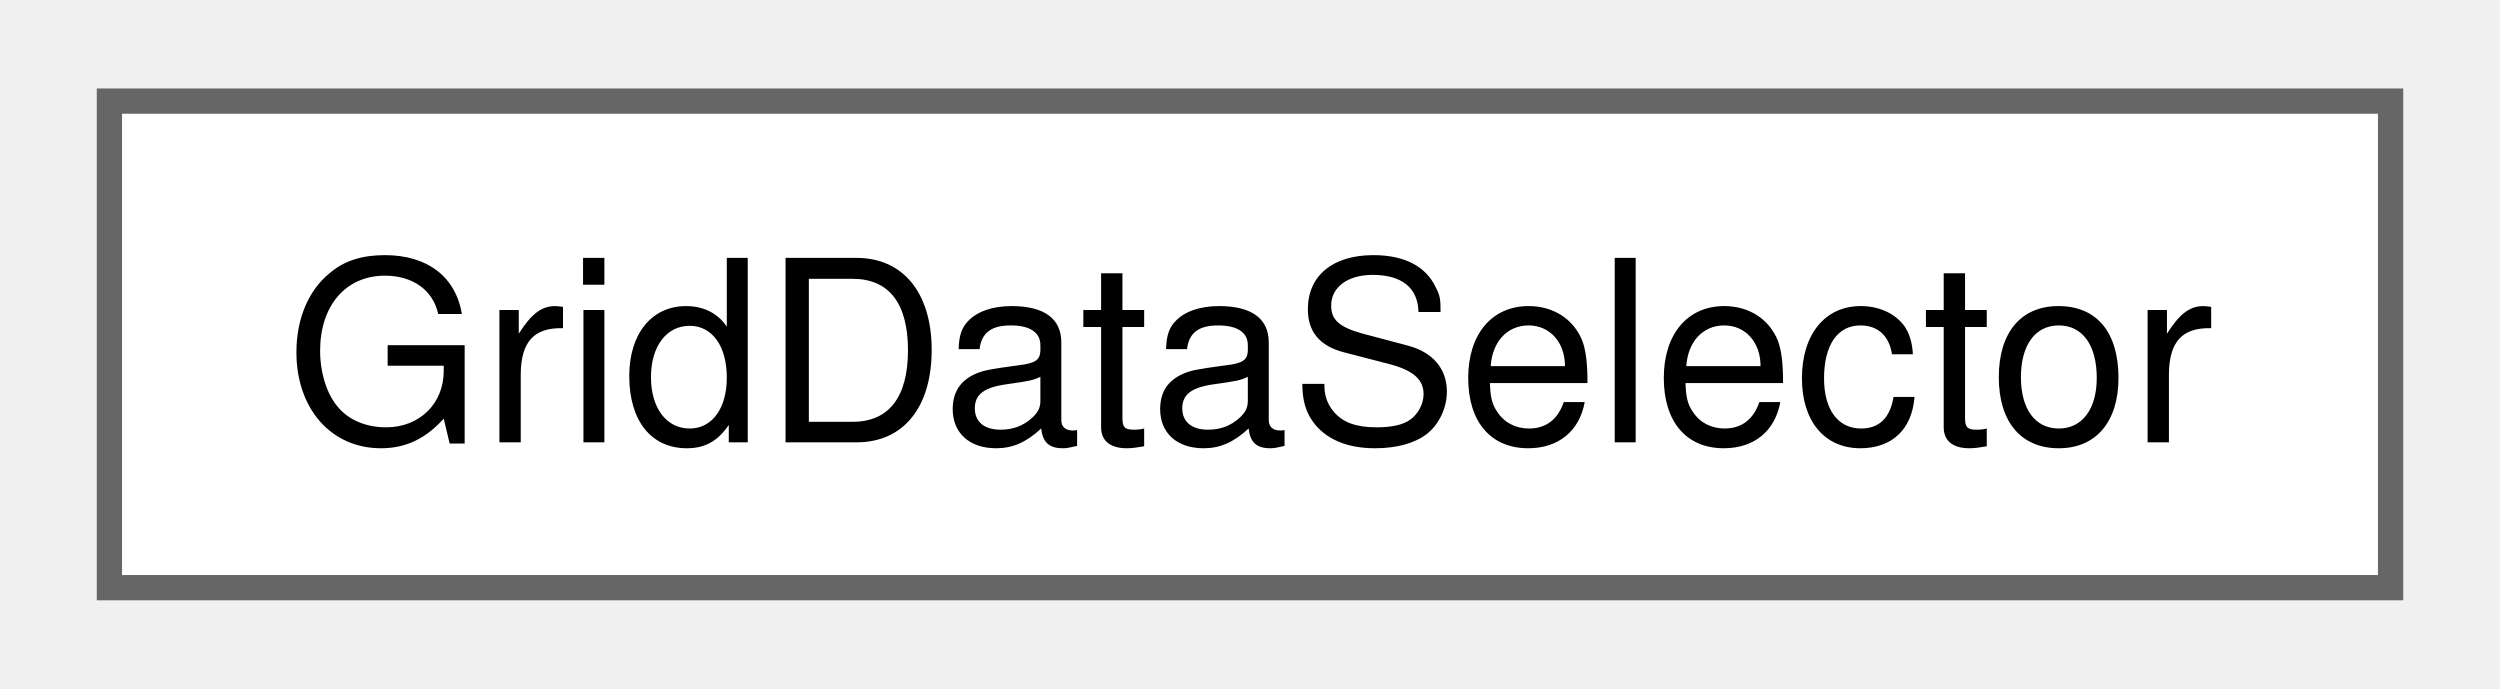
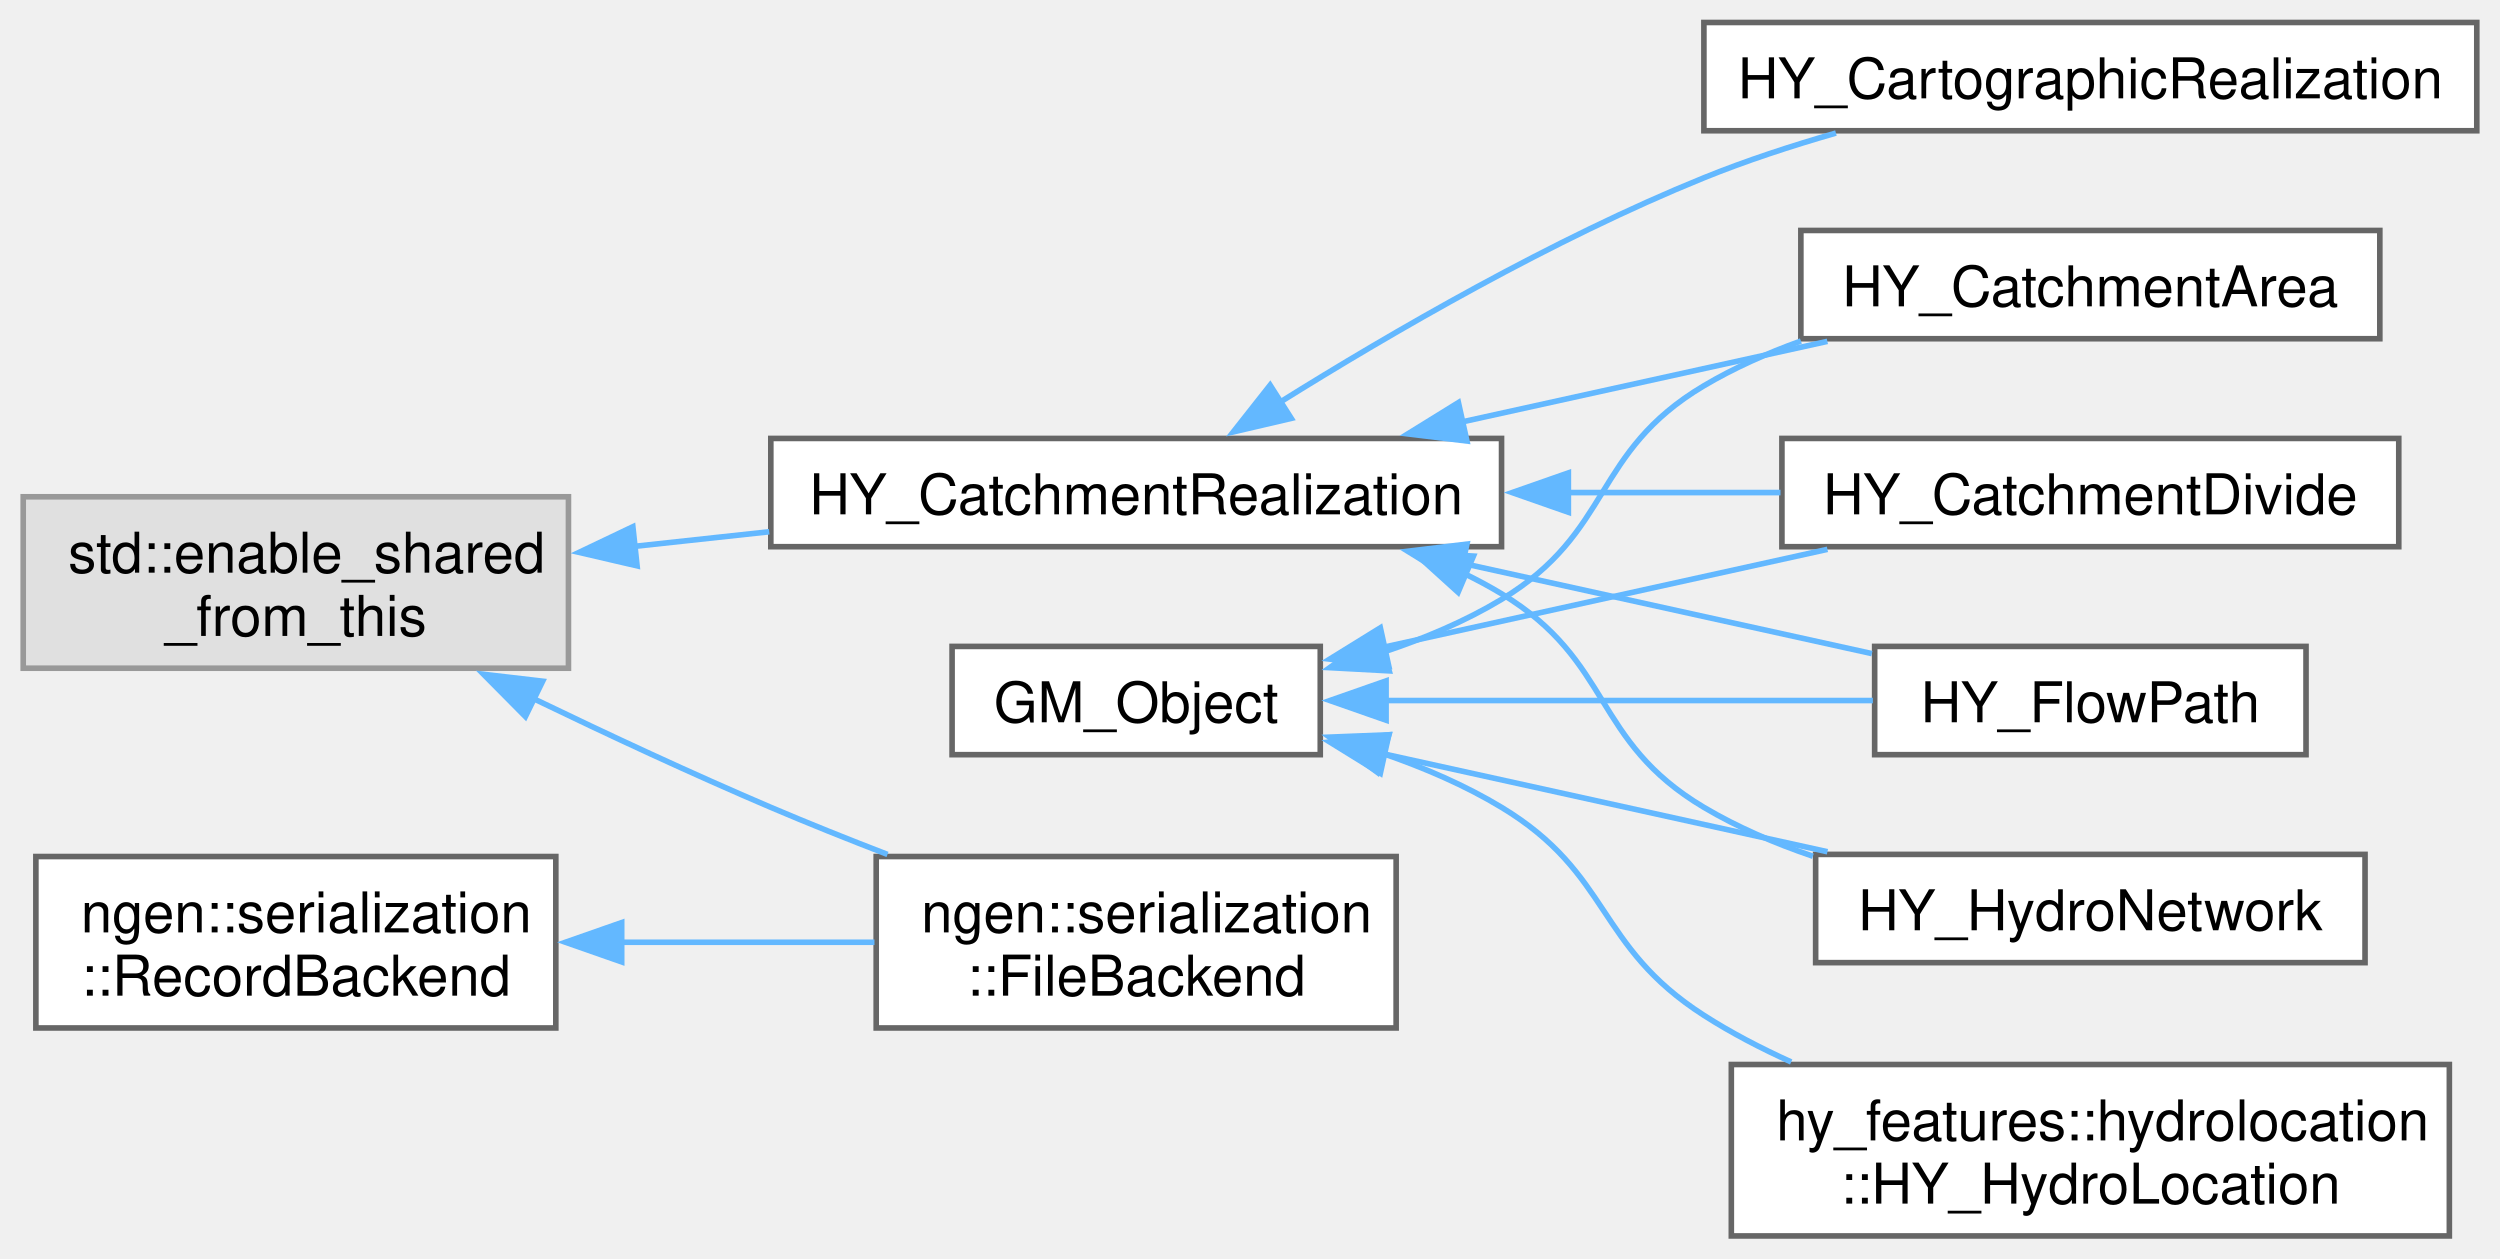
- <svg xmlns="http://www.w3.org/2000/svg" xmlns:xlink="http://www.w3.org/1999/xlink" width="98pt" height="27pt" viewBox="0.00 0.00 98.25 27.25">
-   <g id="graph0" class="graph" transform="scale(1 1) rotate(0) translate(4 23.25)">
+ <svg xmlns="http://www.w3.org/2000/svg" xmlns:xlink="http://www.w3.org/1999/xlink" width="445pt" height="224pt" viewBox="0.00 0.00 444.50 223.88">
+   <g id="graph0" class="graph" transform="scale(1 1) rotate(0) translate(4 219.88)">
    <g id="Node000000" class="node">
      <g id="a_Node000000">
-         <a xlink:href="struct_grid_data_selector.html" target="_top" xlink:title=" ">
-           <polygon fill="white" stroke="#666666" points="90.25,-19.25 0,-19.25 0,0 90.25,0 90.25,-19.25" />
-           <text text-anchor="middle" x="45.12" y="-5.75" font-family="Helvetica,sans-Serif" font-size="10.00">GridDataSelector</text>
+         <a xlink:href="class_g_m___object.html" target="_top" xlink:title=" ">
+           <polygon fill="white" stroke="#666666" points="230.75,-104.88 165.25,-104.88 165.25,-85.62 230.75,-85.62 230.75,-104.88" />
+           <text text-anchor="middle" x="198" y="-91.38" font-family="Helvetica,sans-Serif" font-size="10.00">GM_Object</text>
+         </a>
+       </g>
+     </g>
+     <g id="Node000001" class="node">
+       <g id="a_Node000001">
+         <a xlink:href="class_h_y___catchment_area.html" target="_top" xlink:title="The two-dimensional realization of a catchment: the face it covers.">
+           <polygon fill="white" stroke="#666666" points="419.25,-178.88 316.25,-178.88 316.25,-159.62 419.25,-159.62 419.25,-178.88" />
+           <text text-anchor="middle" x="367.75" y="-165.38" font-family="Helvetica,sans-Serif" font-size="10.00">HY_CatchmentArea</text>
+         </a>
+       </g>
+     </g>
+     <g id="edge47_Node000000_Node000001" class="edge">
+       <g id="a_edge47_Node000000_Node000001">
+         <a xlink:title=" ">
+           <path fill="none" stroke="#63b8ff" d="M241.97,-103.87C249.27,-106.29 256.57,-109.37 263,-113.25 282.91,-125.28 279,-139.37 299,-151.25 304.34,-154.42 310.24,-157.04 316.26,-159.21" />
+           <polygon fill="#63b8ff" stroke="#63b8ff" points="243.01,-100.53 232.43,-101.1 241.06,-107.25 243.01,-100.53" />
+         </a>
+       </g>
+     </g>
+     <g id="Node000004" class="node">
+       <g id="a_Node000004">
+         <a xlink:href="class_h_y___catchment_divide.html" target="_top" xlink:title=" ">
+           <polygon fill="white" stroke="#666666" points="422.62,-141.88 312.88,-141.88 312.88,-122.62 422.62,-122.62 422.62,-141.88" />
+           <text text-anchor="middle" x="367.75" y="-128.38" font-family="Helvetica,sans-Serif" font-size="10.00">HY_CatchmentDivide</text>
+         </a>
+       </g>
+     </g>
+     <g id="edge48_Node000000_Node000004" class="edge">
+       <g id="a_edge48_Node000000_Node000004">
+         <a xlink:title=" ">
+           <path fill="none" stroke="#63b8ff" d="M241.94,-104.72C266.13,-110.06 296.34,-116.72 320.98,-122.15" />
+           <polygon fill="#63b8ff" stroke="#63b8ff" points="242.94,-101.36 232.43,-102.62 241.44,-108.19 242.94,-101.36" />
+         </a>
+       </g>
+     </g>
+     <g id="Node000005" class="node">
+       <g id="a_Node000005">
+         <a xlink:href="class_h_y___flow_path.html" target="_top" xlink:title=" ">
+           <polygon fill="white" stroke="#666666" points="406.12,-104.88 329.38,-104.88 329.38,-85.62 406.12,-85.62 406.12,-104.88" />
+           <text text-anchor="middle" x="367.75" y="-91.38" font-family="Helvetica,sans-Serif" font-size="10.00">HY_FlowPath</text>
+         </a>
+       </g>
+     </g>
+     <g id="edge49_Node000000_Node000005" class="edge">
+       <g id="a_edge49_Node000000_Node000005">
+         <a xlink:title=" ">
+           <path fill="none" stroke="#63b8ff" d="M242.34,-95.25C269.19,-95.25 303.33,-95.25 329.06,-95.25" />
+           <polygon fill="#63b8ff" stroke="#63b8ff" points="242.46,-91.75 232.46,-95.25 242.46,-98.75 242.46,-91.75" />
+         </a>
+       </g>
+     </g>
+     <g id="Node000006" class="node">
+       <g id="a_Node000006">
+         <a xlink:href="class_h_y___hydro_network.html" target="_top" xlink:title=" ">
+           <polygon fill="white" stroke="#666666" points="416.62,-67.88 318.88,-67.88 318.88,-48.62 416.62,-48.62 416.62,-67.88" />
+           <text text-anchor="middle" x="367.75" y="-54.38" font-family="Helvetica,sans-Serif" font-size="10.00">HY_HydroNetwork</text>
+         </a>
+       </g>
+     </g>
+     <g id="edge50_Node000000_Node000006" class="edge">
+       <g id="a_edge50_Node000000_Node000006">
+         <a xlink:title=" ">
+           <path fill="none" stroke="#63b8ff" d="M241.94,-85.78C266.13,-80.44 296.34,-73.78 320.98,-68.35" />
+           <polygon fill="#63b8ff" stroke="#63b8ff" points="241.44,-82.31 232.43,-87.88 242.94,-89.14 241.44,-82.31" />
+         </a>
+       </g>
+     </g>
+     <g id="Node000010" class="node">
+       <g id="a_Node000010">
+         <a xlink:href="classhy__features_1_1hydrolocation_1_1_h_y___hydro_location.html" target="_top" xlink:title=" ">
+           <polygon fill="white" stroke="#666666" points="431.62,-30.5 303.88,-30.5 303.88,0 431.62,0 431.62,-30.5" />
+           <text text-anchor="start" x="311.88" y="-17" font-family="Helvetica,sans-Serif" font-size="10.00">hy_features::hydrolocation</text>
+           <text text-anchor="middle" x="367.75" y="-5.75" font-family="Helvetica,sans-Serif" font-size="10.00">::HY_HydroLocation</text>
+         </a>
+       </g>
+     </g>
+     <g id="edge51_Node000000_Node000010" class="edge">
+       <g id="a_edge51_Node000000_Node000010">
+         <a xlink:title=" ">
+           <path fill="none" stroke="#63b8ff" d="M241.92,-85.82C249.24,-83.3 256.55,-80.15 263,-76.25 282.63,-64.38 279.68,-51.63 299,-39.25 303.83,-36.15 309.12,-33.4 314.53,-30.95" />
+           <polygon fill="#63b8ff" stroke="#63b8ff" points="240.92,-82.47 232.38,-88.74 242.97,-89.16 240.92,-82.47" />
+         </a>
+       </g>
+     </g>
+     <g id="Node000009" class="node">
+       <g id="a_Node000009">
+         <a xlink:href="classngen_1_1serialization_1_1_record_backend.html" target="_top" xlink:title="Abstract storage interface for Records.">
+           <polygon fill="white" stroke="#666666" points="94.75,-67.5 2.25,-67.5 2.25,-37 94.75,-37 94.75,-67.5" />
+           <text text-anchor="start" x="10.25" y="-54" font-family="Helvetica,sans-Serif" font-size="10.00">ngen::serialization</text>
+           <text text-anchor="middle" x="48.5" y="-42.75" font-family="Helvetica,sans-Serif" font-size="10.00">::RecordBackend</text>
+         </a>
+       </g>
+     </g>
+     <g id="Node000008" class="node">
+       <g id="a_Node000008">
+         <a xlink:href="classngen_1_1serialization_1_1_file_backend.html" target="_top" xlink:title=" ">
+           <polygon fill="white" stroke="#666666" points="244.25,-67.5 151.75,-67.5 151.75,-37 244.25,-37 244.25,-67.5" />
+           <text text-anchor="start" x="159.75" y="-54" font-family="Helvetica,sans-Serif" font-size="10.00">ngen::serialization</text>
+           <text text-anchor="middle" x="198" y="-42.75" font-family="Helvetica,sans-Serif" font-size="10.00">::FileBackend</text>
+         </a>
+       </g>
+     </g>
+     <g id="edge52_Node000009_Node000008" class="edge">
+       <g id="a_edge52_Node000009_Node000008">
+         <a xlink:title=" ">
+           <path fill="none" stroke="#63b8ff" d="M106.18,-52.25C121.16,-52.25 137.13,-52.25 151.44,-52.25" />
+           <polygon fill="#63b8ff" stroke="#63b8ff" points="106.47,-48.75 96.47,-52.25 106.47,-55.75 106.47,-48.75" />
+         </a>
+       </g>
+     </g>
+     <g id="Node000007" class="node">
+       <g id="a_Node000007">
+         <a xlink:title=" ">
+           <polygon fill="#e0e0e0" stroke="#999999" points="97,-131.5 0,-131.5 0,-101 97,-101 97,-131.5" />
+           <text text-anchor="start" x="8" y="-118" font-family="Helvetica,sans-Serif" font-size="10.00">std::enable_shared</text>
+           <text text-anchor="middle" x="48.5" y="-106.75" font-family="Helvetica,sans-Serif" font-size="10.00">_from_this</text>
+         </a>
+       </g>
+     </g>
+     <g id="edge59_Node000007_Node000008" class="edge">
+       <g id="a_edge59_Node000007_Node000008">
+         <a xlink:title=" ">
+           <path fill="none" stroke="#63b8ff" d="M90.84,-95.56C104.18,-89.12 119.11,-82.17 133,-76.25 139.66,-73.41 146.78,-70.56 153.76,-67.87" />
+           <polygon fill="#63b8ff" stroke="#63b8ff" points="89.34,-92.4 81.89,-99.92 92.41,-98.69 89.34,-92.4" />
+         </a>
+       </g>
+     </g>
+     <g id="Node000002" class="node">
+       <g id="a_Node000002">
+         <a xlink:href="class_h_y___catchment_realization.html" target="_top" xlink:title="A hydrology-specific perspective of a catchment.">
+           <polygon fill="white" stroke="#666666" points="263,-141.88 133,-141.88 133,-122.62 263,-122.62 263,-141.88" />
+           <text text-anchor="middle" x="198" y="-128.38" font-family="Helvetica,sans-Serif" font-size="10.00">HY_CatchmentRealization</text>
+         </a>
+       </g>
+     </g>
+     <g id="edge53_Node000007_Node000002" class="edge">
+       <g id="a_edge53_Node000007_Node000002">
+         <a xlink:title=" ">
+           <path fill="none" stroke="#63b8ff" d="M108.74,-122.68C116.63,-123.53 124.75,-124.41 132.72,-125.28" />
+           <polygon fill="#63b8ff" stroke="#63b8ff" points="109.21,-119.21 98.89,-121.61 108.46,-126.17 109.21,-119.21" />
+         </a>
+       </g>
+     </g>
+     <g id="edge55_Node000002_Node000001" class="edge">
+       <g id="a_edge55_Node000002_Node000001">
+         <a xlink:title=" ">
+           <path fill="none" stroke="#63b8ff" d="M255.98,-144.82C277.16,-149.49 300.91,-154.73 320.97,-159.15" />
+           <polygon fill="#63b8ff" stroke="#63b8ff" points="256.84,-141.42 246.32,-142.69 255.33,-148.26 256.84,-141.42" />
+         </a>
+       </g>
+     </g>
+     <g id="edge56_Node000002_Node000004" class="edge">
+       <g id="a_edge56_Node000002_Node000004">
+         <a xlink:title=" ">
+           <path fill="none" stroke="#63b8ff" d="M274.56,-132.25C287.39,-132.25 300.49,-132.25 312.63,-132.25" />
+           <polygon fill="#63b8ff" stroke="#63b8ff" points="274.89,-128.75 264.89,-132.25 274.89,-135.75 274.89,-128.75" />
+         </a>
+       </g>
+     </g>
+     <g id="edge57_Node000002_Node000005" class="edge">
+       <g id="a_edge57_Node000002_Node000005">
+         <a xlink:title=" ">
+           <path fill="none" stroke="#63b8ff" d="M255.98,-119.68C280.03,-114.38 307.39,-108.34 328.89,-103.6" />
+           <polygon fill="#63b8ff" stroke="#63b8ff" points="255.33,-116.24 246.32,-121.81 256.84,-123.08 255.33,-116.24" />
+         </a>
+       </g>
+     </g>
+     <g id="edge58_Node000002_Node000006" class="edge">
+       <g id="a_edge58_Node000002_Node000006">
+         <a xlink:title=" ">
+           <path fill="none" stroke="#63b8ff" d="M256.36,-117.84C258.65,-116.73 260.87,-115.53 263,-114.25 282.91,-102.22 279,-88.13 299,-76.25 304.96,-72.71 311.63,-69.85 318.39,-67.55" />
+           <polygon fill="#63b8ff" stroke="#63b8ff" points="255.27,-114.51 247.42,-121.62 258,-120.95 255.27,-114.51" />
+         </a>
+       </g>
+     </g>
+     <g id="Node000003" class="node">
+       <g id="a_Node000003">
+         <a xlink:href="class_h_y___cartographic_realization.html" target="_top" xlink:title=" ">
+           <polygon fill="white" stroke="#666666" points="436.5,-215.88 299,-215.88 299,-196.62 436.5,-196.62 436.5,-215.88" />
+           <text text-anchor="middle" x="367.75" y="-202.38" font-family="Helvetica,sans-Serif" font-size="10.00">HY_CartographicRealization</text>
+         </a>
+       </g>
+     </g>
+     <g id="edge54_Node000002_Node000003" class="edge">
+       <g id="a_edge54_Node000002_Node000003">
+         <a xlink:title=" ">
+           <path fill="none" stroke="#63b8ff" d="M223.69,-148.39C243.42,-160.7 272.11,-177.35 299,-188.25 306.44,-191.27 314.55,-193.93 322.49,-196.21" />
+           <polygon fill="#63b8ff" stroke="#63b8ff" points="225.59,-145.45 215.27,-143.04 221.83,-151.36 225.59,-145.45" />
        </a>
      </g>
    </g>
  </g>
</svg>
